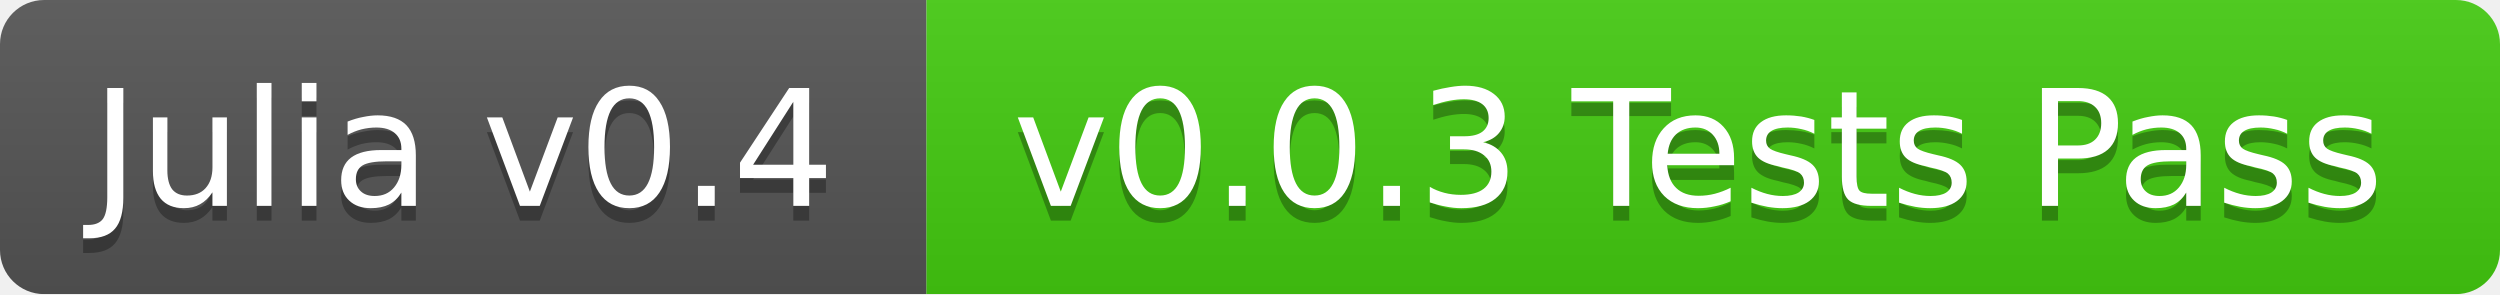
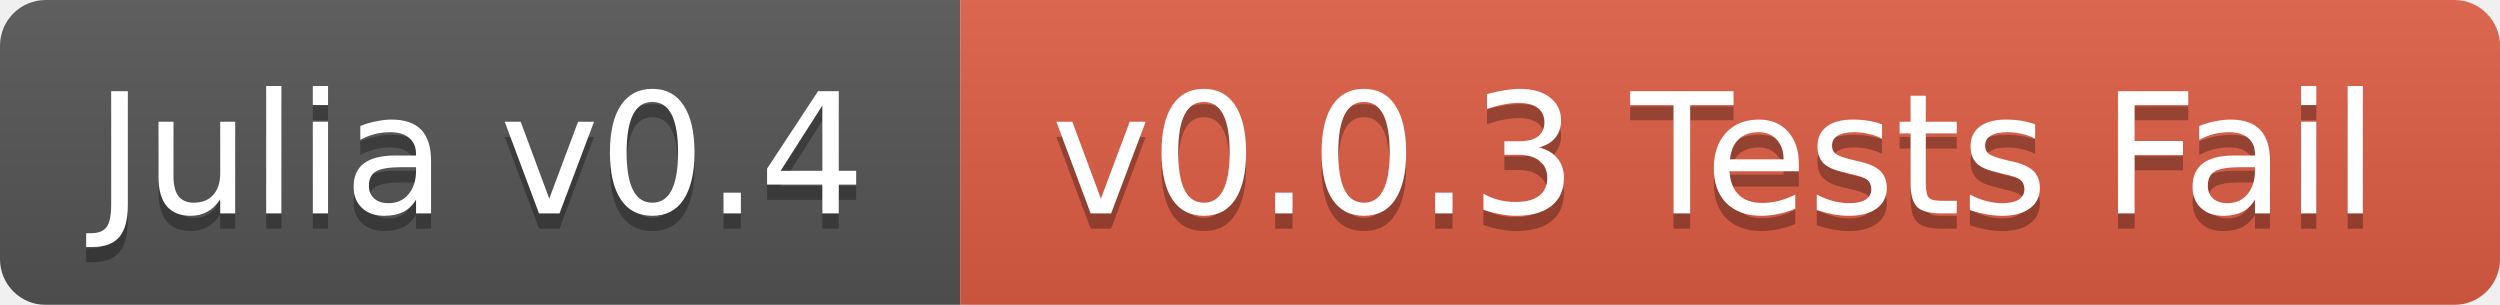
- <svg xmlns="http://www.w3.org/2000/svg" width="170" height="20">
+ <svg xmlns="http://www.w3.org/2000/svg" width="164" height="20">
  <linearGradient id="b" x2="0" y2="100%">
    <stop offset="0" stop-color="#bbb" stop-opacity=".1" />
    <stop offset="1" stop-opacity=".1" />
  </linearGradient>
  <mask id="a">
-     <rect width="170" height="20" rx="3" fill="#fff" />
+     <rect width="164" height="20" rx="3" fill="#fff" />
  </mask>
  <g mask="url(#a)">
    <path fill="#555" d="M0 0h63v20H0z" />
-     <path fill="#4c1" d="M63 0h107v20H63z" />
-     <path fill="url(#b)" d="M0 0h170v20H0z" />
+     <path fill="#e05d44" d="M63 0h101v20H63z" />
+     <path fill="url(#b)" d="M0 0h164v20H0z" />
  </g>
  <g fill="#fff" text-anchor="middle" font-family="DejaVu Sans,Verdana,Geneva,sans-serif" font-size="11">
    <text x="31.5" y="15" fill="#010101" fill-opacity=".3">Julia v0.4</text>
    <text x="31.5" y="14">Julia v0.4</text>
-     <text x="115.5" y="15" fill="#010101" fill-opacity=".3">v0.0.3 Tests Pass</text>
-     <text x="115.5" y="14">v0.0.3 Tests Pass</text>
+     <text x="112.5" y="15" fill="#010101" fill-opacity=".3">v0.0.3 Tests Fail</text>
+     <text x="112.5" y="14">v0.0.3 Tests Fail</text>
  </g>
</svg>
